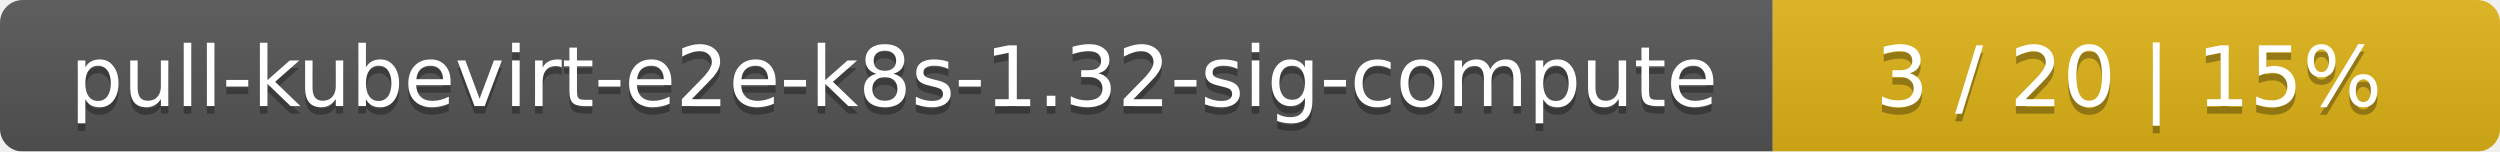
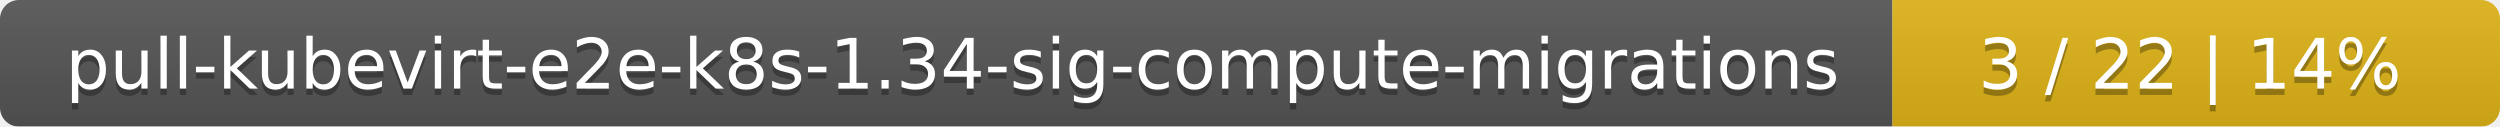
- <svg xmlns="http://www.w3.org/2000/svg" width="330" height="20">
+ <svg xmlns="http://www.w3.org/2000/svg" width="395" height="20">
  <linearGradient id="smooth" x2="0" y2="100%">
    <stop offset="0" stop-color="#bbb" stop-opacity=".1" />
    <stop offset="1" stop-opacity=".1" />
  </linearGradient>
  <mask id="round">
-     <rect width="330" height="20" rx="3" fill="#fff" />
+     <rect width="395" height="20" rx="3" fill="#fff" />
  </mask>
  <g mask="url(#round)">
-     <rect width="234" height="20" fill="#555" />
-     <rect x="234" width="96" height="20" fill="#dfb317" />
-     <rect width="330" height="20" fill="url(#smooth)" />
+     <rect width="299" height="20" fill="#555" />
+     <rect x="299" width="96" height="20" fill="#dfb317" />
+     <rect width="395" height="20" fill="url(#smooth)" />
  </g>
  <g fill="#fff" text-anchor="middle" font-family="DejaVu Sans,Verdana,Geneva,sans-serif" font-size="11">
-     <text x="118" y="15" fill="#010101" fill-opacity=".3">pull-kubevirt-e2e-k8s-1.32-sig-compute</text>
-     <text x="118" y="14">pull-kubevirt-e2e-k8s-1.32-sig-compute</text>
-     <text x="281" y="15" fill="#010101" fill-opacity=".3">3 / 20    |    15%</text>
-     <text x="281" y="14">3 / 20    |    15%</text>
+     <text x="150.5" y="15" fill="#010101" fill-opacity=".3">pull-kubevirt-e2e-k8s-1.34-sig-compute-migrations</text>
+     <text x="150.5" y="14">pull-kubevirt-e2e-k8s-1.34-sig-compute-migrations</text>
+     <text x="346" y="15" fill="#010101" fill-opacity=".3">3 / 22    |    14%</text>
+     <text x="346" y="14">3 / 22    |    14%</text>
  </g>
</svg>
